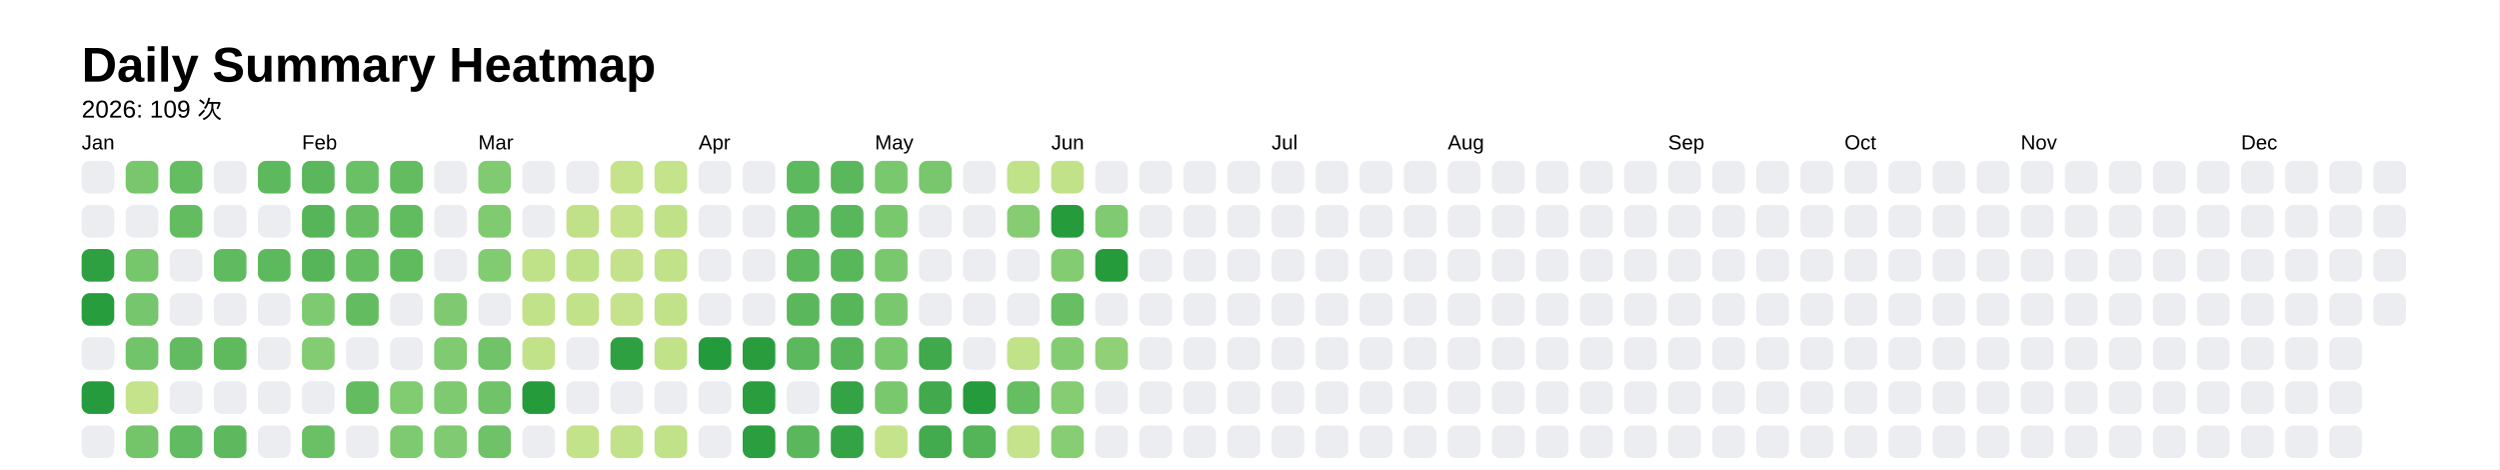
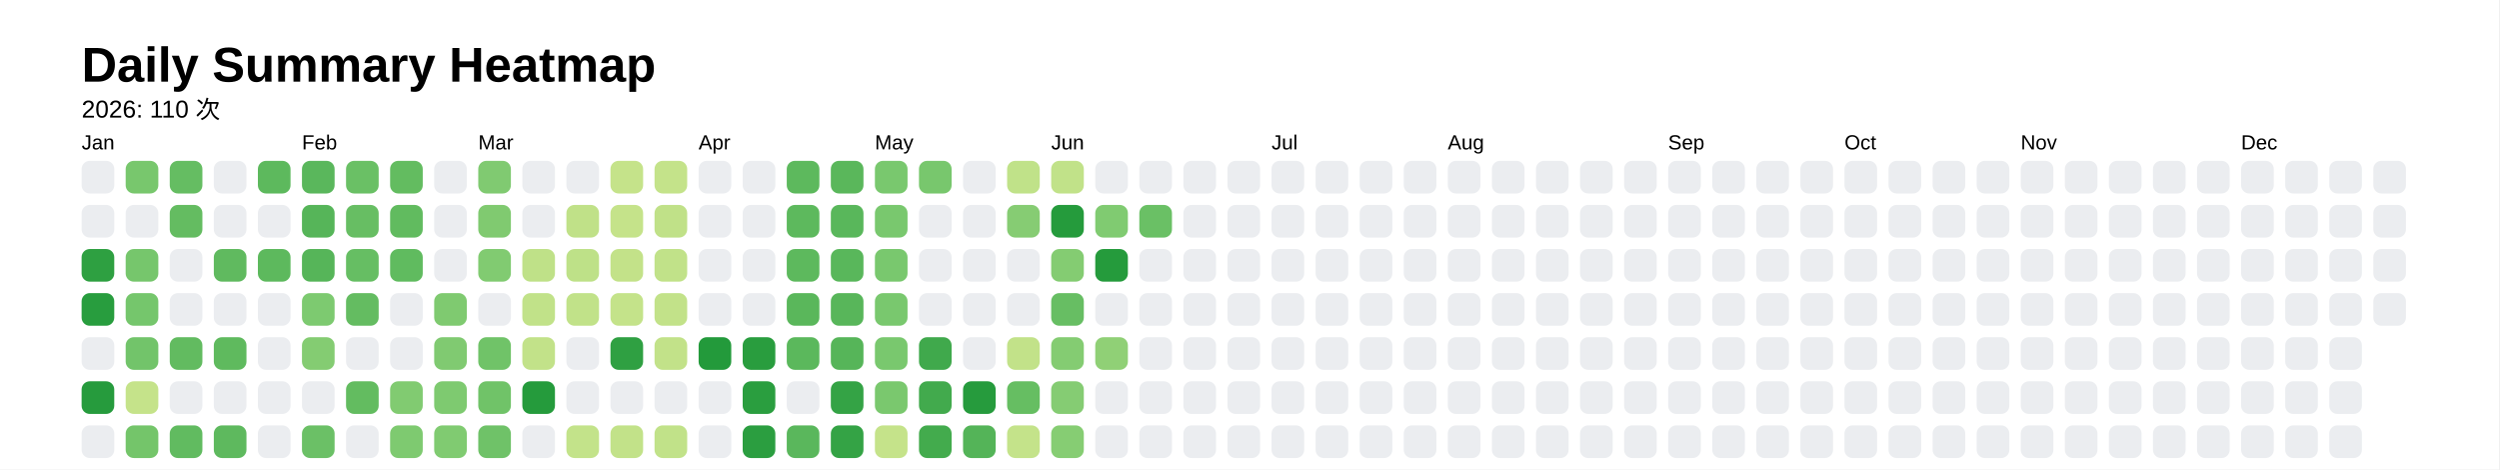
<svg xmlns="http://www.w3.org/2000/svg" style="background-color:white;" baseProfile="full" height="57.5mm" version="1.1" viewBox="0,0,306.2,57.5" width="306.2mm">
  <defs />
  <rect fill="#FFFFFF" height="57.5" width="306.2" x="0" y="0" />
  <text fill="#000000" style="font-size:6px; font-family:Arial; font-weight:bold;" x="10" y="10">Daily Summary Heatmap</text>
-   <text fill="#000000" style="font-size:3px; font-family:Arial;" x="10" y="14.4">2026: 109 次</text>
+   <text fill="#000000" style="font-size:3px; font-family:Arial;" x="10" y="14.4">2026: 110 次</text>
  <text fill="#000000" style="font-size:2.5px; font-family:Arial" x="10" y="18.3">Jan</text>
  <rect fill="#ebedf0" height="4" rx="1" ry="1" width="4" x="10" y="19.7" />
  <rect fill="#ebedf0" height="4" rx="1" ry="1" width="4" x="10" y="25.1" />
  <rect fill="#2ea041" height="4" rx="1" ry="1" width="4" x="10" y="30.5" />
  <rect fill="#289d3e" height="4" rx="1" ry="1" width="4" x="10" y="35.9" />
  <rect fill="#ebedf0" height="4" rx="1" ry="1" width="4" x="10" y="41.3" />
  <rect fill="#269b3d" height="4" rx="1" ry="1" width="4" x="10" y="46.7" />
  <rect fill="#ebedf0" height="4" rx="1" ry="1" width="4" x="10" y="52.1" />
  <rect fill="#78c76d" height="4" rx="1" ry="1" width="4" x="15.4" y="19.7" />
  <rect fill="#ebedf0" height="4" rx="1" ry="1" width="4" x="15.4" y="25.1" />
  <rect fill="#76c66c" height="4" rx="1" ry="1" width="4" x="15.4" y="30.5" />
  <rect fill="#75c66c" height="4" rx="1" ry="1" width="4" x="15.4" y="35.9" />
  <rect fill="#72c46a" height="4" rx="1" ry="1" width="4" x="15.4" y="41.3" />
  <rect fill="#c5e38a" height="4" rx="1" ry="1" width="4" x="15.4" y="46.7" />
  <rect fill="#74c56a" height="4" rx="1" ry="1" width="4" x="15.4" y="52.1" />
  <rect fill="#65bd62" height="4" rx="1" ry="1" width="4" x="20.8" y="19.7" />
  <rect fill="#64bc61" height="4" rx="1" ry="1" width="4" x="20.8" y="25.1" />
  <rect fill="#ebedf0" height="4" rx="1" ry="1" width="4" x="20.8" y="30.5" />
  <rect fill="#ebedf0" height="4" rx="1" ry="1" width="4" x="20.8" y="35.9" />
  <rect fill="#62bb60" height="4" rx="1" ry="1" width="4" x="20.8" y="41.3" />
  <rect fill="#ebedf0" height="4" rx="1" ry="1" width="4" x="20.8" y="46.7" />
  <rect fill="#61bb60" height="4" rx="1" ry="1" width="4" x="20.8" y="52.1" />
  <rect fill="#ebedf0" height="4" rx="1" ry="1" width="4" x="26.2" y="19.7" />
  <rect fill="#ebedf0" height="4" rx="1" ry="1" width="4" x="26.2" y="25.1" />
  <rect fill="#60ba5f" height="4" rx="1" ry="1" width="4" x="26.2" y="30.5" />
  <rect fill="#ebedf0" height="4" rx="1" ry="1" width="4" x="26.2" y="35.9" />
  <rect fill="#5fba5e" height="4" rx="1" ry="1" width="4" x="26.2" y="41.3" />
  <rect fill="#ebedf0" height="4" rx="1" ry="1" width="4" x="26.2" y="46.7" />
  <rect fill="#5eb95e" height="4" rx="1" ry="1" width="4" x="26.2" y="52.1" />
  <rect fill="#5db95d" height="4" rx="1" ry="1" width="4" x="31.6" y="19.7" />
  <rect fill="#ebedf0" height="4" rx="1" ry="1" width="4" x="31.6" y="25.1" />
  <rect fill="#5db95d" height="4" rx="1" ry="1" width="4" x="31.6" y="30.5" />
  <rect fill="#ebedf0" height="4" rx="1" ry="1" width="4" x="31.6" y="35.9" />
  <rect fill="#ebedf0" height="4" rx="1" ry="1" width="4" x="31.6" y="41.3" />
  <rect fill="#ebedf0" height="4" rx="1" ry="1" width="4" x="31.6" y="46.7" />
  <rect fill="#ebedf0" height="4" rx="1" ry="1" width="4" x="31.6" y="52.1" />
  <text fill="#000000" style="font-size:2.5px; font-family:Arial" x="37.0" y="18.3">Feb</text>
  <rect fill="#5ab75c" height="4" rx="1" ry="1" width="4" x="37.0" y="19.7" />
  <rect fill="#56b559" height="4" rx="1" ry="1" width="4" x="37.0" y="25.1" />
  <rect fill="#56b559" height="4" rx="1" ry="1" width="4" x="37.0" y="30.5" />
  <rect fill="#7dca70" height="4" rx="1" ry="1" width="4" x="37.0" y="35.9" />
  <rect fill="#84cc72" height="4" rx="1" ry="1" width="4" x="37.0" y="41.3" />
  <rect fill="#ebedf0" height="4" rx="1" ry="1" width="4" x="37.0" y="46.7" />
  <rect fill="#6bc066" height="4" rx="1" ry="1" width="4" x="37.0" y="52.1" />
  <rect fill="#6ac065" height="4" rx="1" ry="1" width="4" x="42.4" y="19.7" />
  <rect fill="#67be63" height="4" rx="1" ry="1" width="4" x="42.4" y="25.1" />
  <rect fill="#66be63" height="4" rx="1" ry="1" width="4" x="42.4" y="30.5" />
  <rect fill="#64bc61" height="4" rx="1" ry="1" width="4" x="42.4" y="35.9" />
  <rect fill="#ebedf0" height="4" rx="1" ry="1" width="4" x="42.4" y="41.3" />
  <rect fill="#63bc60" height="4" rx="1" ry="1" width="4" x="42.4" y="46.7" />
  <rect fill="#ebedf0" height="4" rx="1" ry="1" width="4" x="42.4" y="52.1" />
  <rect fill="#63bc60" height="4" rx="1" ry="1" width="4" x="47.8" y="19.7" />
  <rect fill="#61bb5f" height="4" rx="1" ry="1" width="4" x="47.8" y="25.1" />
  <rect fill="#60bb5f" height="4" rx="1" ry="1" width="4" x="47.8" y="30.5" />
  <rect fill="#ebedf0" height="4" rx="1" ry="1" width="4" x="47.8" y="35.9" />
  <rect fill="#ebedf0" height="4" rx="1" ry="1" width="4" x="47.8" y="41.3" />
  <rect fill="#81cb71" height="4" rx="1" ry="1" width="4" x="47.8" y="46.7" />
  <rect fill="#7eca70" height="4" rx="1" ry="1" width="4" x="47.8" y="52.1" />
  <rect fill="#ebedf0" height="4" rx="1" ry="1" width="4" x="53.2" y="19.7" />
  <rect fill="#ebedf0" height="4" rx="1" ry="1" width="4" x="53.2" y="25.1" />
  <rect fill="#ebedf0" height="4" rx="1" ry="1" width="4" x="53.2" y="30.5" />
  <rect fill="#7fca70" height="4" rx="1" ry="1" width="4" x="53.2" y="35.9" />
  <rect fill="#80ca71" height="4" rx="1" ry="1" width="4" x="53.2" y="41.3" />
  <rect fill="#7eca70" height="4" rx="1" ry="1" width="4" x="53.2" y="46.7" />
  <rect fill="#80cb71" height="4" rx="1" ry="1" width="4" x="53.2" y="52.1" />
  <text fill="#000000" style="font-size:2.5px; font-family:Arial" x="58.6" y="18.3">Mar</text>
  <rect fill="#80ca71" height="4" rx="1" ry="1" width="4" x="58.6" y="19.7" />
  <rect fill="#80ca70" height="4" rx="1" ry="1" width="4" x="58.6" y="25.1" />
  <rect fill="#81cb71" height="4" rx="1" ry="1" width="4" x="58.6" y="30.5" />
  <rect fill="#ebedf0" height="4" rx="1" ry="1" width="4" x="58.6" y="35.9" />
  <rect fill="#70c368" height="4" rx="1" ry="1" width="4" x="58.6" y="41.3" />
  <rect fill="#70c368" height="4" rx="1" ry="1" width="4" x="58.6" y="46.7" />
  <rect fill="#6fc268" height="4" rx="1" ry="1" width="4" x="58.6" y="52.1" />
  <rect fill="#ebedf0" height="4" rx="1" ry="1" width="4" x="64" y="19.7" />
  <rect fill="#ebedf0" height="4" rx="1" ry="1" width="4" x="64" y="25.1" />
  <rect fill="#bfe188" height="4" rx="1" ry="1" width="4" x="64" y="30.5" />
  <rect fill="#c1e289" height="4" rx="1" ry="1" width="4" x="64" y="35.9" />
  <rect fill="#c2e289" height="4" rx="1" ry="1" width="4" x="64" y="41.3" />
  <rect fill="#259b3c" height="4" rx="1" ry="1" width="4" x="64" y="46.7" />
  <rect fill="#ebedf0" height="4" rx="1" ry="1" width="4" x="64" y="52.1" />
  <rect fill="#ebedf0" height="4" rx="1" ry="1" width="4" x="69.4" y="19.7" />
  <rect fill="#c0e188" height="4" rx="1" ry="1" width="4" x="69.4" y="25.1" />
  <rect fill="#bee188" height="4" rx="1" ry="1" width="4" x="69.4" y="30.5" />
  <rect fill="#c1e289" height="4" rx="1" ry="1" width="4" x="69.4" y="35.9" />
  <rect fill="#ebedf0" height="4" rx="1" ry="1" width="4" x="69.4" y="41.3" />
  <rect fill="#ebedf0" height="4" rx="1" ry="1" width="4" x="69.4" y="46.7" />
  <rect fill="#c3e38a" height="4" rx="1" ry="1" width="4" x="69.4" y="52.1" />
  <rect fill="#c5e38a" height="4" rx="1" ry="1" width="4" x="74.8" y="19.7" />
  <rect fill="#c5e38a" height="4" rx="1" ry="1" width="4" x="74.8" y="25.1" />
  <rect fill="#c3e289" height="4" rx="1" ry="1" width="4" x="74.8" y="30.5" />
  <rect fill="#c4e38a" height="4" rx="1" ry="1" width="4" x="74.8" y="35.9" />
  <rect fill="#2fa042" height="4" rx="1" ry="1" width="4" x="74.8" y="41.3" />
  <rect fill="#ebedf0" height="4" rx="1" ry="1" width="4" x="74.8" y="46.7" />
  <rect fill="#c2e289" height="4" rx="1" ry="1" width="4" x="74.8" y="52.1" />
  <rect fill="#c4e38a" height="4" rx="1" ry="1" width="4" x="80.2" y="19.7" />
  <rect fill="#c0e188" height="4" rx="1" ry="1" width="4" x="80.2" y="25.1" />
  <rect fill="#c1e289" height="4" rx="1" ry="1" width="4" x="80.2" y="30.5" />
  <rect fill="#c2e289" height="4" rx="1" ry="1" width="4" x="80.2" y="35.9" />
  <rect fill="#c2e289" height="4" rx="1" ry="1" width="4" x="80.2" y="41.3" />
  <rect fill="#ebedf0" height="4" rx="1" ry="1" width="4" x="80.2" y="46.7" />
  <rect fill="#c1e289" height="4" rx="1" ry="1" width="4" x="80.2" y="52.1" />
  <text fill="#000000" style="font-size:2.5px; font-family:Arial" x="85.6" y="18.3">Apr</text>
  <rect fill="#ebedf0" height="4" rx="1" ry="1" width="4" x="85.6" y="19.7" />
  <rect fill="#ebedf0" height="4" rx="1" ry="1" width="4" x="85.6" y="25.1" />
  <rect fill="#ebedf0" height="4" rx="1" ry="1" width="4" x="85.6" y="30.5" />
  <rect fill="#ebedf0" height="4" rx="1" ry="1" width="4" x="85.6" y="35.9" />
  <rect fill="#239a3b" height="4" rx="1" ry="1" width="4" x="85.6" y="41.3" />
  <rect fill="#ebedf0" height="4" rx="1" ry="1" width="4" x="85.6" y="46.7" />
  <rect fill="#ebedf0" height="4" rx="1" ry="1" width="4" x="85.6" y="52.1" />
  <rect fill="#ebedf0" height="4" rx="1" ry="1" width="4" x="91" y="19.7" />
  <rect fill="#ebedf0" height="4" rx="1" ry="1" width="4" x="91" y="25.1" />
  <rect fill="#ebedf0" height="4" rx="1" ry="1" width="4" x="91" y="30.5" />
  <rect fill="#ebedf0" height="4" rx="1" ry="1" width="4" x="91" y="35.9" />
  <rect fill="#299d3e" height="4" rx="1" ry="1" width="4" x="91" y="41.3" />
  <rect fill="#2a9e3f" height="4" rx="1" ry="1" width="4" x="91" y="46.7" />
  <rect fill="#2b9e40" height="4" rx="1" ry="1" width="4" x="91" y="52.1" />
  <rect fill="#5db95d" height="4" rx="1" ry="1" width="4" x="96.4" y="19.7" />
  <rect fill="#5db95d" height="4" rx="1" ry="1" width="4" x="96.4" y="25.1" />
  <rect fill="#5db95d" height="4" rx="1" ry="1" width="4" x="96.4" y="30.5" />
  <rect fill="#5ab75b" height="4" rx="1" ry="1" width="4" x="96.4" y="35.9" />
  <rect fill="#5bb85c" height="4" rx="1" ry="1" width="4" x="96.4" y="41.3" />
  <rect fill="#ebedf0" height="4" rx="1" ry="1" width="4" x="96.4" y="46.7" />
  <rect fill="#5ab75c" height="4" rx="1" ry="1" width="4" x="96.4" y="52.1" />
  <rect fill="#5ab75b" height="4" rx="1" ry="1" width="4" x="101.8" y="19.7" />
  <rect fill="#59b75b" height="4" rx="1" ry="1" width="4" x="101.8" y="25.1" />
  <rect fill="#59b75b" height="4" rx="1" ry="1" width="4" x="101.8" y="30.5" />
  <rect fill="#58b65a" height="4" rx="1" ry="1" width="4" x="101.8" y="35.9" />
  <rect fill="#56b559" height="4" rx="1" ry="1" width="4" x="101.8" y="41.3" />
  <rect fill="#34a345" height="4" rx="1" ry="1" width="4" x="101.8" y="46.7" />
  <rect fill="#34a345" height="4" rx="1" ry="1" width="4" x="101.8" y="52.1" />
  <text fill="#000000" style="font-size:2.5px; font-family:Arial" x="107.2" y="18.3">May</text>
  <rect fill="#79c86e" height="4" rx="1" ry="1" width="4" x="107.2" y="19.7" />
  <rect fill="#79c86e" height="4" rx="1" ry="1" width="4" x="107.2" y="25.1" />
  <rect fill="#79c86e" height="4" rx="1" ry="1" width="4" x="107.2" y="30.5" />
  <rect fill="#79c86e" height="4" rx="1" ry="1" width="4" x="107.2" y="35.9" />
  <rect fill="#79c86e" height="4" rx="1" ry="1" width="4" x="107.2" y="41.3" />
  <rect fill="#7ac86e" height="4" rx="1" ry="1" width="4" x="107.2" y="46.7" />
  <rect fill="#c5e38a" height="4" rx="1" ry="1" width="4" x="107.2" y="52.1" />
  <rect fill="#78c76d" height="4" rx="1" ry="1" width="4" x="112.6" y="19.7" />
  <rect fill="#ebedf0" height="4" rx="1" ry="1" width="4" x="112.6" y="25.1" />
  <rect fill="#ebedf0" height="4" rx="1" ry="1" width="4" x="112.6" y="30.5" />
  <rect fill="#ebedf0" height="4" rx="1" ry="1" width="4" x="112.6" y="35.9" />
  <rect fill="#40a94c" height="4" rx="1" ry="1" width="4" x="112.6" y="41.3" />
  <rect fill="#42aa4d" height="4" rx="1" ry="1" width="4" x="112.6" y="46.7" />
  <rect fill="#43ab4d" height="4" rx="1" ry="1" width="4" x="112.6" y="52.1" />
  <rect fill="#ebedf0" height="4" rx="1" ry="1" width="4" x="118" y="19.7" />
  <rect fill="#ebedf0" height="4" rx="1" ry="1" width="4" x="118" y="25.1" />
  <rect fill="#ebedf0" height="4" rx="1" ry="1" width="4" x="118" y="30.5" />
  <rect fill="#ebedf0" height="4" rx="1" ry="1" width="4" x="118" y="35.9" />
  <rect fill="#ebedf0" height="4" rx="1" ry="1" width="4" x="118" y="41.3" />
  <rect fill="#269b3d" height="4" rx="1" ry="1" width="4" x="118" y="46.7" />
  <rect fill="#54b458" height="4" rx="1" ry="1" width="4" x="118" y="52.1" />
  <rect fill="#c0e289" height="4" rx="1" ry="1" width="4" x="123.4" y="19.7" />
  <rect fill="#86cc73" height="4" rx="1" ry="1" width="4" x="123.4" y="25.1" />
  <rect fill="#ebedf0" height="4" rx="1" ry="1" width="4" x="123.4" y="30.5" />
  <rect fill="#ebedf0" height="4" rx="1" ry="1" width="4" x="123.4" y="35.9" />
  <rect fill="#c2e289" height="4" rx="1" ry="1" width="4" x="123.4" y="41.3" />
  <rect fill="#66be62" height="4" rx="1" ry="1" width="4" x="123.4" y="46.7" />
  <rect fill="#c4e38a" height="4" rx="1" ry="1" width="4" x="123.4" y="52.1" />
  <text fill="#000000" style="font-size:2.5px; font-family:Arial" x="128.8" y="18.3">Jun</text>
  <rect fill="#c1e289" height="4" rx="1" ry="1" width="4" x="128.8" y="19.7" />
  <rect fill="#259b3c" height="4" rx="1" ry="1" width="4" x="128.8" y="25.1" />
  <rect fill="#84cc72" height="4" rx="1" ry="1" width="4" x="128.8" y="30.5" />
  <rect fill="#67be63" height="4" rx="1" ry="1" width="4" x="128.8" y="35.9" />
  <rect fill="#84cc72" height="4" rx="1" ry="1" width="4" x="128.8" y="41.3" />
  <rect fill="#85cc73" height="4" rx="1" ry="1" width="4" x="128.8" y="46.7" />
  <rect fill="#86cd73" height="4" rx="1" ry="1" width="4" x="128.8" y="52.1" />
  <rect fill="#ebedf0" height="4" rx="1" ry="1" width="4" x="134.2" y="19.7" />
  <rect fill="#80cb71" height="4" rx="1" ry="1" width="4" x="134.2" y="25.1" />
  <rect fill="#259b3c" height="4" rx="1" ry="1" width="4" x="134.2" y="30.5" />
  <rect fill="#ebedf0" height="4" rx="1" ry="1" width="4" x="134.2" y="35.9" />
  <rect fill="#90d076" height="4" rx="1" ry="1" width="4" x="134.2" y="41.3" />
  <rect fill="#ebedf0" height="4" rx="1" ry="1" width="4" x="134.2" y="46.7" />
  <rect fill="#ebedf0" height="4" rx="1" ry="1" width="4" x="134.2" y="52.1" />
  <rect fill="#ebedf0" height="4" rx="1" ry="1" width="4" x="139.6" y="19.7" />
-   <rect fill="#ebedf0" height="4" rx="1" ry="1" width="4" x="139.6" y="25.1" />
+   <rect fill="#6ac065" height="4" rx="1" ry="1" width="4" x="139.6" y="25.1" />
  <rect fill="#ebedf0" height="4" rx="1" ry="1" width="4" x="139.6" y="30.5" />
  <rect fill="#ebedf0" height="4" rx="1" ry="1" width="4" x="139.6" y="35.9" />
  <rect fill="#ebedf0" height="4" rx="1" ry="1" width="4" x="139.6" y="41.3" />
  <rect fill="#ebedf0" height="4" rx="1" ry="1" width="4" x="139.6" y="46.7" />
  <rect fill="#ebedf0" height="4" rx="1" ry="1" width="4" x="139.6" y="52.1" />
  <rect fill="#ebedf0" height="4" rx="1" ry="1" width="4" x="145" y="19.7" />
  <rect fill="#ebedf0" height="4" rx="1" ry="1" width="4" x="145" y="25.1" />
  <rect fill="#ebedf0" height="4" rx="1" ry="1" width="4" x="145" y="30.5" />
  <rect fill="#ebedf0" height="4" rx="1" ry="1" width="4" x="145" y="35.9" />
  <rect fill="#ebedf0" height="4" rx="1" ry="1" width="4" x="145" y="41.3" />
  <rect fill="#ebedf0" height="4" rx="1" ry="1" width="4" x="145" y="46.7" />
  <rect fill="#ebedf0" height="4" rx="1" ry="1" width="4" x="145" y="52.1" />
  <rect fill="#ebedf0" height="4" rx="1" ry="1" width="4" x="150.4" y="19.7" />
  <rect fill="#ebedf0" height="4" rx="1" ry="1" width="4" x="150.4" y="25.1" />
  <rect fill="#ebedf0" height="4" rx="1" ry="1" width="4" x="150.4" y="30.5" />
  <rect fill="#ebedf0" height="4" rx="1" ry="1" width="4" x="150.4" y="35.9" />
  <rect fill="#ebedf0" height="4" rx="1" ry="1" width="4" x="150.4" y="41.3" />
  <rect fill="#ebedf0" height="4" rx="1" ry="1" width="4" x="150.4" y="46.7" />
  <rect fill="#ebedf0" height="4" rx="1" ry="1" width="4" x="150.4" y="52.1" />
  <text fill="#000000" style="font-size:2.5px; font-family:Arial" x="155.8" y="18.3">Jul</text>
  <rect fill="#ebedf0" height="4" rx="1" ry="1" width="4" x="155.8" y="19.7" />
  <rect fill="#ebedf0" height="4" rx="1" ry="1" width="4" x="155.8" y="25.1" />
  <rect fill="#ebedf0" height="4" rx="1" ry="1" width="4" x="155.8" y="30.5" />
  <rect fill="#ebedf0" height="4" rx="1" ry="1" width="4" x="155.8" y="35.9" />
  <rect fill="#ebedf0" height="4" rx="1" ry="1" width="4" x="155.8" y="41.3" />
  <rect fill="#ebedf0" height="4" rx="1" ry="1" width="4" x="155.8" y="46.7" />
  <rect fill="#ebedf0" height="4" rx="1" ry="1" width="4" x="155.8" y="52.1" />
  <rect fill="#ebedf0" height="4" rx="1" ry="1" width="4" x="161.2" y="19.7" />
  <rect fill="#ebedf0" height="4" rx="1" ry="1" width="4" x="161.2" y="25.1" />
  <rect fill="#ebedf0" height="4" rx="1" ry="1" width="4" x="161.2" y="30.5" />
  <rect fill="#ebedf0" height="4" rx="1" ry="1" width="4" x="161.2" y="35.9" />
  <rect fill="#ebedf0" height="4" rx="1" ry="1" width="4" x="161.2" y="41.3" />
  <rect fill="#ebedf0" height="4" rx="1" ry="1" width="4" x="161.2" y="46.7" />
  <rect fill="#ebedf0" height="4" rx="1" ry="1" width="4" x="161.2" y="52.1" />
  <rect fill="#ebedf0" height="4" rx="1" ry="1" width="4" x="166.6" y="19.7" />
  <rect fill="#ebedf0" height="4" rx="1" ry="1" width="4" x="166.6" y="25.1" />
  <rect fill="#ebedf0" height="4" rx="1" ry="1" width="4" x="166.6" y="30.5" />
  <rect fill="#ebedf0" height="4" rx="1" ry="1" width="4" x="166.6" y="35.9" />
  <rect fill="#ebedf0" height="4" rx="1" ry="1" width="4" x="166.6" y="41.3" />
  <rect fill="#ebedf0" height="4" rx="1" ry="1" width="4" x="166.6" y="46.7" />
  <rect fill="#ebedf0" height="4" rx="1" ry="1" width="4" x="166.6" y="52.1" />
  <rect fill="#ebedf0" height="4" rx="1" ry="1" width="4" x="172" y="19.7" />
  <rect fill="#ebedf0" height="4" rx="1" ry="1" width="4" x="172" y="25.1" />
  <rect fill="#ebedf0" height="4" rx="1" ry="1" width="4" x="172" y="30.5" />
  <rect fill="#ebedf0" height="4" rx="1" ry="1" width="4" x="172" y="35.9" />
  <rect fill="#ebedf0" height="4" rx="1" ry="1" width="4" x="172" y="41.3" />
  <rect fill="#ebedf0" height="4" rx="1" ry="1" width="4" x="172" y="46.7" />
  <rect fill="#ebedf0" height="4" rx="1" ry="1" width="4" x="172" y="52.1" />
  <text fill="#000000" style="font-size:2.5px; font-family:Arial" x="177.4" y="18.3">Aug</text>
  <rect fill="#ebedf0" height="4" rx="1" ry="1" width="4" x="177.4" y="19.7" />
  <rect fill="#ebedf0" height="4" rx="1" ry="1" width="4" x="177.4" y="25.1" />
  <rect fill="#ebedf0" height="4" rx="1" ry="1" width="4" x="177.4" y="30.5" />
  <rect fill="#ebedf0" height="4" rx="1" ry="1" width="4" x="177.4" y="35.9" />
  <rect fill="#ebedf0" height="4" rx="1" ry="1" width="4" x="177.4" y="41.3" />
  <rect fill="#ebedf0" height="4" rx="1" ry="1" width="4" x="177.4" y="46.7" />
  <rect fill="#ebedf0" height="4" rx="1" ry="1" width="4" x="177.4" y="52.1" />
  <rect fill="#ebedf0" height="4" rx="1" ry="1" width="4" x="182.8" y="19.7" />
  <rect fill="#ebedf0" height="4" rx="1" ry="1" width="4" x="182.8" y="25.1" />
  <rect fill="#ebedf0" height="4" rx="1" ry="1" width="4" x="182.8" y="30.5" />
  <rect fill="#ebedf0" height="4" rx="1" ry="1" width="4" x="182.8" y="35.9" />
  <rect fill="#ebedf0" height="4" rx="1" ry="1" width="4" x="182.8" y="41.3" />
  <rect fill="#ebedf0" height="4" rx="1" ry="1" width="4" x="182.8" y="46.7" />
  <rect fill="#ebedf0" height="4" rx="1" ry="1" width="4" x="182.8" y="52.1" />
  <rect fill="#ebedf0" height="4" rx="1" ry="1" width="4" x="188.2" y="19.7" />
  <rect fill="#ebedf0" height="4" rx="1" ry="1" width="4" x="188.2" y="25.1" />
  <rect fill="#ebedf0" height="4" rx="1" ry="1" width="4" x="188.2" y="30.5" />
  <rect fill="#ebedf0" height="4" rx="1" ry="1" width="4" x="188.2" y="35.9" />
  <rect fill="#ebedf0" height="4" rx="1" ry="1" width="4" x="188.2" y="41.3" />
  <rect fill="#ebedf0" height="4" rx="1" ry="1" width="4" x="188.2" y="46.7" />
  <rect fill="#ebedf0" height="4" rx="1" ry="1" width="4" x="188.2" y="52.1" />
  <rect fill="#ebedf0" height="4" rx="1" ry="1" width="4" x="193.6" y="19.7" />
  <rect fill="#ebedf0" height="4" rx="1" ry="1" width="4" x="193.6" y="25.1" />
  <rect fill="#ebedf0" height="4" rx="1" ry="1" width="4" x="193.6" y="30.5" />
  <rect fill="#ebedf0" height="4" rx="1" ry="1" width="4" x="193.6" y="35.9" />
  <rect fill="#ebedf0" height="4" rx="1" ry="1" width="4" x="193.6" y="41.3" />
  <rect fill="#ebedf0" height="4" rx="1" ry="1" width="4" x="193.6" y="46.7" />
  <rect fill="#ebedf0" height="4" rx="1" ry="1" width="4" x="193.6" y="52.1" />
  <rect fill="#ebedf0" height="4" rx="1" ry="1" width="4" x="199" y="19.7" />
  <rect fill="#ebedf0" height="4" rx="1" ry="1" width="4" x="199" y="25.1" />
  <rect fill="#ebedf0" height="4" rx="1" ry="1" width="4" x="199" y="30.5" />
  <rect fill="#ebedf0" height="4" rx="1" ry="1" width="4" x="199" y="35.9" />
  <rect fill="#ebedf0" height="4" rx="1" ry="1" width="4" x="199" y="41.3" />
  <rect fill="#ebedf0" height="4" rx="1" ry="1" width="4" x="199" y="46.7" />
  <rect fill="#ebedf0" height="4" rx="1" ry="1" width="4" x="199" y="52.1" />
  <text fill="#000000" style="font-size:2.5px; font-family:Arial" x="204.4" y="18.3">Sep</text>
  <rect fill="#ebedf0" height="4" rx="1" ry="1" width="4" x="204.4" y="19.7" />
  <rect fill="#ebedf0" height="4" rx="1" ry="1" width="4" x="204.4" y="25.1" />
  <rect fill="#ebedf0" height="4" rx="1" ry="1" width="4" x="204.4" y="30.5" />
  <rect fill="#ebedf0" height="4" rx="1" ry="1" width="4" x="204.4" y="35.9" />
  <rect fill="#ebedf0" height="4" rx="1" ry="1" width="4" x="204.4" y="41.3" />
  <rect fill="#ebedf0" height="4" rx="1" ry="1" width="4" x="204.4" y="46.7" />
  <rect fill="#ebedf0" height="4" rx="1" ry="1" width="4" x="204.4" y="52.1" />
  <rect fill="#ebedf0" height="4" rx="1" ry="1" width="4" x="209.8" y="19.7" />
  <rect fill="#ebedf0" height="4" rx="1" ry="1" width="4" x="209.8" y="25.1" />
  <rect fill="#ebedf0" height="4" rx="1" ry="1" width="4" x="209.8" y="30.5" />
  <rect fill="#ebedf0" height="4" rx="1" ry="1" width="4" x="209.8" y="35.9" />
  <rect fill="#ebedf0" height="4" rx="1" ry="1" width="4" x="209.8" y="41.3" />
  <rect fill="#ebedf0" height="4" rx="1" ry="1" width="4" x="209.8" y="46.7" />
  <rect fill="#ebedf0" height="4" rx="1" ry="1" width="4" x="209.8" y="52.1" />
  <rect fill="#ebedf0" height="4" rx="1" ry="1" width="4" x="215.2" y="19.7" />
  <rect fill="#ebedf0" height="4" rx="1" ry="1" width="4" x="215.2" y="25.1" />
  <rect fill="#ebedf0" height="4" rx="1" ry="1" width="4" x="215.2" y="30.5" />
  <rect fill="#ebedf0" height="4" rx="1" ry="1" width="4" x="215.2" y="35.9" />
  <rect fill="#ebedf0" height="4" rx="1" ry="1" width="4" x="215.2" y="41.3" />
  <rect fill="#ebedf0" height="4" rx="1" ry="1" width="4" x="215.2" y="46.7" />
  <rect fill="#ebedf0" height="4" rx="1" ry="1" width="4" x="215.2" y="52.1" />
  <rect fill="#ebedf0" height="4" rx="1" ry="1" width="4" x="220.6" y="19.7" />
  <rect fill="#ebedf0" height="4" rx="1" ry="1" width="4" x="220.6" y="25.1" />
  <rect fill="#ebedf0" height="4" rx="1" ry="1" width="4" x="220.6" y="30.5" />
  <rect fill="#ebedf0" height="4" rx="1" ry="1" width="4" x="220.6" y="35.9" />
  <rect fill="#ebedf0" height="4" rx="1" ry="1" width="4" x="220.6" y="41.3" />
  <rect fill="#ebedf0" height="4" rx="1" ry="1" width="4" x="220.6" y="46.7" />
  <rect fill="#ebedf0" height="4" rx="1" ry="1" width="4" x="220.6" y="52.1" />
  <text fill="#000000" style="font-size:2.5px; font-family:Arial" x="226" y="18.3">Oct</text>
  <rect fill="#ebedf0" height="4" rx="1" ry="1" width="4" x="226" y="19.7" />
  <rect fill="#ebedf0" height="4" rx="1" ry="1" width="4" x="226" y="25.1" />
  <rect fill="#ebedf0" height="4" rx="1" ry="1" width="4" x="226" y="30.5" />
  <rect fill="#ebedf0" height="4" rx="1" ry="1" width="4" x="226" y="35.9" />
  <rect fill="#ebedf0" height="4" rx="1" ry="1" width="4" x="226" y="41.3" />
  <rect fill="#ebedf0" height="4" rx="1" ry="1" width="4" x="226" y="46.7" />
  <rect fill="#ebedf0" height="4" rx="1" ry="1" width="4" x="226" y="52.1" />
  <rect fill="#ebedf0" height="4" rx="1" ry="1" width="4" x="231.4" y="19.7" />
  <rect fill="#ebedf0" height="4" rx="1" ry="1" width="4" x="231.4" y="25.1" />
  <rect fill="#ebedf0" height="4" rx="1" ry="1" width="4" x="231.4" y="30.5" />
  <rect fill="#ebedf0" height="4" rx="1" ry="1" width="4" x="231.4" y="35.9" />
  <rect fill="#ebedf0" height="4" rx="1" ry="1" width="4" x="231.4" y="41.3" />
  <rect fill="#ebedf0" height="4" rx="1" ry="1" width="4" x="231.4" y="46.7" />
  <rect fill="#ebedf0" height="4" rx="1" ry="1" width="4" x="231.4" y="52.1" />
  <rect fill="#ebedf0" height="4" rx="1" ry="1" width="4" x="236.8" y="19.7" />
  <rect fill="#ebedf0" height="4" rx="1" ry="1" width="4" x="236.8" y="25.1" />
  <rect fill="#ebedf0" height="4" rx="1" ry="1" width="4" x="236.8" y="30.5" />
  <rect fill="#ebedf0" height="4" rx="1" ry="1" width="4" x="236.8" y="35.9" />
  <rect fill="#ebedf0" height="4" rx="1" ry="1" width="4" x="236.8" y="41.3" />
  <rect fill="#ebedf0" height="4" rx="1" ry="1" width="4" x="236.8" y="46.7" />
  <rect fill="#ebedf0" height="4" rx="1" ry="1" width="4" x="236.8" y="52.1" />
  <rect fill="#ebedf0" height="4" rx="1" ry="1" width="4" x="242.2" y="19.7" />
  <rect fill="#ebedf0" height="4" rx="1" ry="1" width="4" x="242.2" y="25.1" />
  <rect fill="#ebedf0" height="4" rx="1" ry="1" width="4" x="242.2" y="30.5" />
  <rect fill="#ebedf0" height="4" rx="1" ry="1" width="4" x="242.2" y="35.9" />
  <rect fill="#ebedf0" height="4" rx="1" ry="1" width="4" x="242.2" y="41.3" />
  <rect fill="#ebedf0" height="4" rx="1" ry="1" width="4" x="242.2" y="46.7" />
  <rect fill="#ebedf0" height="4" rx="1" ry="1" width="4" x="242.2" y="52.1" />
  <text fill="#000000" style="font-size:2.5px; font-family:Arial" x="247.6" y="18.3">Nov</text>
  <rect fill="#ebedf0" height="4" rx="1" ry="1" width="4" x="247.6" y="19.7" />
  <rect fill="#ebedf0" height="4" rx="1" ry="1" width="4" x="247.6" y="25.1" />
  <rect fill="#ebedf0" height="4" rx="1" ry="1" width="4" x="247.6" y="30.5" />
  <rect fill="#ebedf0" height="4" rx="1" ry="1" width="4" x="247.6" y="35.9" />
  <rect fill="#ebedf0" height="4" rx="1" ry="1" width="4" x="247.6" y="41.3" />
  <rect fill="#ebedf0" height="4" rx="1" ry="1" width="4" x="247.6" y="46.7" />
  <rect fill="#ebedf0" height="4" rx="1" ry="1" width="4" x="247.6" y="52.1" />
  <rect fill="#ebedf0" height="4" rx="1" ry="1" width="4" x="253" y="19.7" />
  <rect fill="#ebedf0" height="4" rx="1" ry="1" width="4" x="253" y="25.1" />
  <rect fill="#ebedf0" height="4" rx="1" ry="1" width="4" x="253" y="30.5" />
  <rect fill="#ebedf0" height="4" rx="1" ry="1" width="4" x="253" y="35.9" />
  <rect fill="#ebedf0" height="4" rx="1" ry="1" width="4" x="253" y="41.3" />
  <rect fill="#ebedf0" height="4" rx="1" ry="1" width="4" x="253" y="46.7" />
  <rect fill="#ebedf0" height="4" rx="1" ry="1" width="4" x="253" y="52.1" />
  <rect fill="#ebedf0" height="4" rx="1" ry="1" width="4" x="258.4" y="19.7" />
  <rect fill="#ebedf0" height="4" rx="1" ry="1" width="4" x="258.4" y="25.1" />
  <rect fill="#ebedf0" height="4" rx="1" ry="1" width="4" x="258.4" y="30.5" />
  <rect fill="#ebedf0" height="4" rx="1" ry="1" width="4" x="258.4" y="35.9" />
  <rect fill="#ebedf0" height="4" rx="1" ry="1" width="4" x="258.4" y="41.3" />
  <rect fill="#ebedf0" height="4" rx="1" ry="1" width="4" x="258.4" y="46.7" />
  <rect fill="#ebedf0" height="4" rx="1" ry="1" width="4" x="258.4" y="52.1" />
  <rect fill="#ebedf0" height="4" rx="1" ry="1" width="4" x="263.8" y="19.7" />
  <rect fill="#ebedf0" height="4" rx="1" ry="1" width="4" x="263.8" y="25.1" />
  <rect fill="#ebedf0" height="4" rx="1" ry="1" width="4" x="263.8" y="30.5" />
  <rect fill="#ebedf0" height="4" rx="1" ry="1" width="4" x="263.8" y="35.9" />
  <rect fill="#ebedf0" height="4" rx="1" ry="1" width="4" x="263.8" y="41.3" />
  <rect fill="#ebedf0" height="4" rx="1" ry="1" width="4" x="263.8" y="46.7" />
  <rect fill="#ebedf0" height="4" rx="1" ry="1" width="4" x="263.8" y="52.1" />
  <rect fill="#ebedf0" height="4" rx="1" ry="1" width="4" x="269.2" y="19.7" />
  <rect fill="#ebedf0" height="4" rx="1" ry="1" width="4" x="269.2" y="25.1" />
  <rect fill="#ebedf0" height="4" rx="1" ry="1" width="4" x="269.2" y="30.5" />
  <rect fill="#ebedf0" height="4" rx="1" ry="1" width="4" x="269.2" y="35.9" />
  <rect fill="#ebedf0" height="4" rx="1" ry="1" width="4" x="269.2" y="41.3" />
  <rect fill="#ebedf0" height="4" rx="1" ry="1" width="4" x="269.2" y="46.7" />
  <rect fill="#ebedf0" height="4" rx="1" ry="1" width="4" x="269.2" y="52.1" />
  <text fill="#000000" style="font-size:2.5px; font-family:Arial" x="274.6" y="18.3">Dec</text>
  <rect fill="#ebedf0" height="4" rx="1" ry="1" width="4" x="274.6" y="19.7" />
  <rect fill="#ebedf0" height="4" rx="1" ry="1" width="4" x="274.6" y="25.1" />
  <rect fill="#ebedf0" height="4" rx="1" ry="1" width="4" x="274.6" y="30.5" />
  <rect fill="#ebedf0" height="4" rx="1" ry="1" width="4" x="274.6" y="35.9" />
  <rect fill="#ebedf0" height="4" rx="1" ry="1" width="4" x="274.6" y="41.3" />
  <rect fill="#ebedf0" height="4" rx="1" ry="1" width="4" x="274.6" y="46.7" />
  <rect fill="#ebedf0" height="4" rx="1" ry="1" width="4" x="274.6" y="52.1" />
  <rect fill="#ebedf0" height="4" rx="1" ry="1" width="4" x="280" y="19.7" />
  <rect fill="#ebedf0" height="4" rx="1" ry="1" width="4" x="280" y="25.1" />
  <rect fill="#ebedf0" height="4" rx="1" ry="1" width="4" x="280" y="30.5" />
  <rect fill="#ebedf0" height="4" rx="1" ry="1" width="4" x="280" y="35.9" />
  <rect fill="#ebedf0" height="4" rx="1" ry="1" width="4" x="280" y="41.3" />
  <rect fill="#ebedf0" height="4" rx="1" ry="1" width="4" x="280" y="46.7" />
  <rect fill="#ebedf0" height="4" rx="1" ry="1" width="4" x="280" y="52.1" />
  <rect fill="#ebedf0" height="4" rx="1" ry="1" width="4" x="285.4" y="19.7" />
  <rect fill="#ebedf0" height="4" rx="1" ry="1" width="4" x="285.4" y="25.1" />
  <rect fill="#ebedf0" height="4" rx="1" ry="1" width="4" x="285.4" y="30.5" />
  <rect fill="#ebedf0" height="4" rx="1" ry="1" width="4" x="285.4" y="35.9" />
  <rect fill="#ebedf0" height="4" rx="1" ry="1" width="4" x="285.4" y="41.3" />
  <rect fill="#ebedf0" height="4" rx="1" ry="1" width="4" x="285.4" y="46.7" />
  <rect fill="#ebedf0" height="4" rx="1" ry="1" width="4" x="285.4" y="52.1" />
  <rect fill="#ebedf0" height="4" rx="1" ry="1" width="4" x="290.8" y="19.7" />
  <rect fill="#ebedf0" height="4" rx="1" ry="1" width="4" x="290.8" y="25.1" />
  <rect fill="#ebedf0" height="4" rx="1" ry="1" width="4" x="290.8" y="30.5" />
  <rect fill="#ebedf0" height="4" rx="1" ry="1" width="4" x="290.8" y="35.9" />
</svg>
